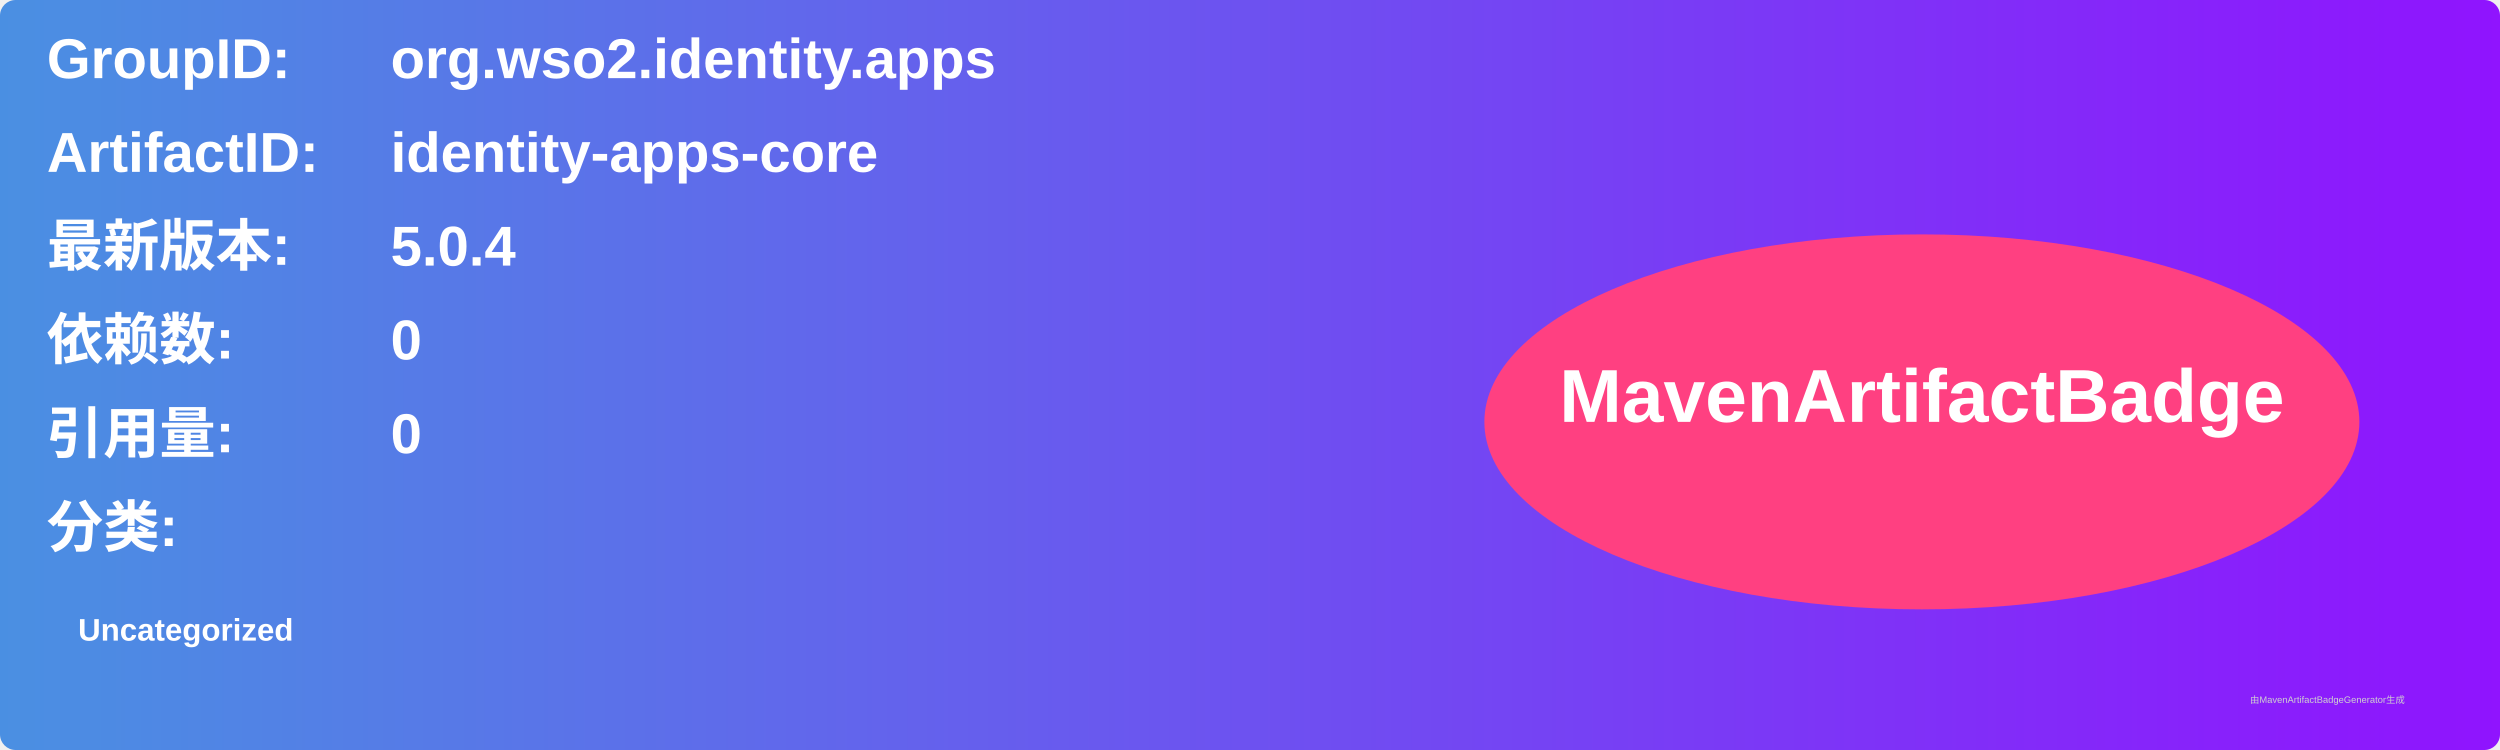
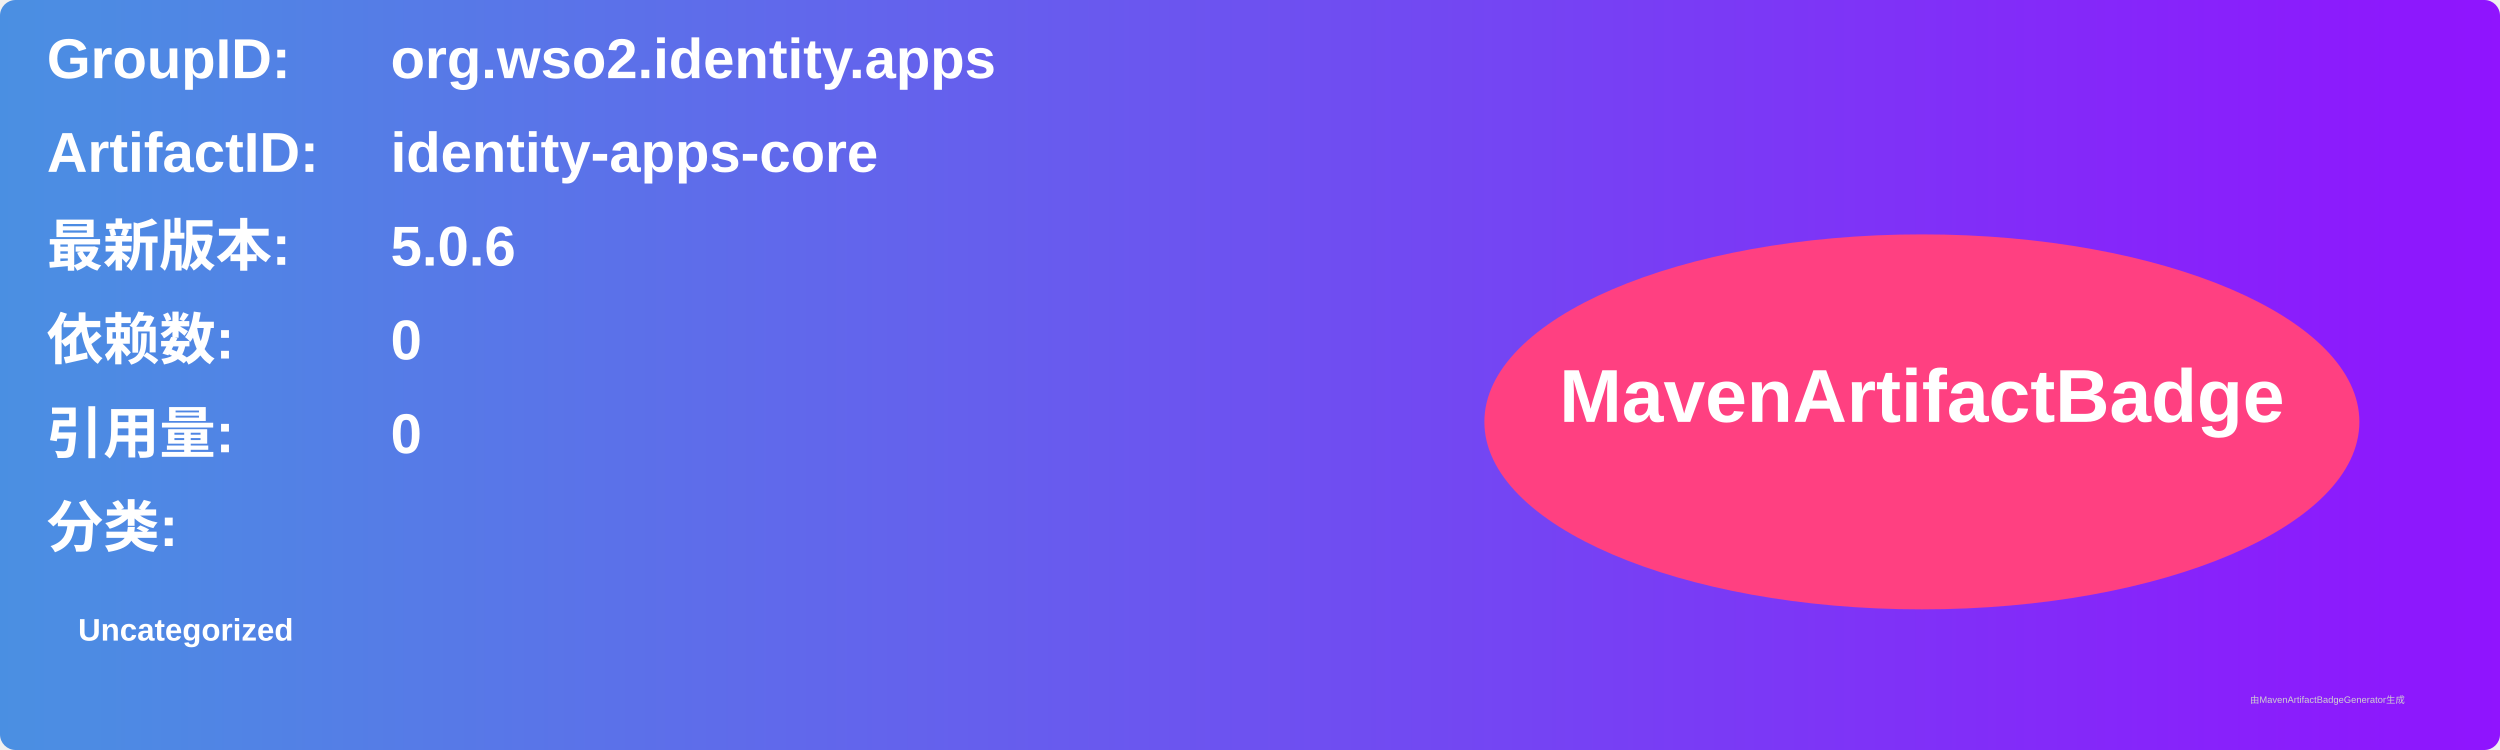
<svg xmlns="http://www.w3.org/2000/svg" width="800" height="240" viewBox="0 0 800 240">
  <linearGradient id="grad" x1="0%" y1="0%" x2="100%" y2="0%">
    <stop offset="0%" stop-color="#4a90e2" />
    <stop offset="100%" stop-color="#9013fe" />
  </linearGradient>
  <rect width="100%" height="100%" rx="5" ry="5" fill="url(#grad)" />
  <g transform="translate(15, 15)">
    <text x="0" y="10" font-family="Arial" font-size="18" fill="white" font-weight="bold" width="260">GroupID:</text>
    <text x="110" y="10" font-family="Arial" font-size="18" fill="white" font-weight="bold" width="460">org.wso2.identity.apps</text>
    <text x="0" y="40" font-family="Arial" font-size="18" fill="white" font-weight="bold" width="260">ArtifactID:</text>
    <text x="110" y="40" font-family="Arial" font-size="18" fill="white" font-weight="bold" width="460">identity-apps-core</text>
    <text x="0" y="70" font-family="Arial" font-size="18" fill="white" font-weight="bold">最新版本:</text>
    <text x="110" y="70" font-family="Arial" font-size="18" fill="white" font-weight="bold">
-       <tspan font-weight="bold">5.0.4</tspan>
+       <tspan font-weight="bold">5.0.6</tspan>
    </text>
    <text x="0" y="100" font-family="Arial" font-size="18" fill="white" font-weight="bold">依赖数: </text>
    <text x="110" y="100" font-family="Arial" font-size="18" fill="white">
      <tspan font-weight="bold">0</tspan>
    </text>
    <text x="0" y="130" font-family="Arial" font-size="18" fill="white" font-weight="bold">引用量: </text>
    <text x="110" y="130" font-family="Arial" font-size="18" fill="white">
      <tspan font-weight="bold">0</tspan>
    </text>
    <text x="0" y="160" font-family="Arial" font-size="18" fill="white" font-weight="bold">分类:</text>
    <text x="10" y="190" font-family="Arial" font-size="10" fill="white">
      <tspan font-weight="bold">Uncategorized</tspan>
    </text>
    <ellipse cx="600" cy="120" rx="140" ry="60" fill="#ff4081" />
    <text x="600" y="120" text-anchor="middle" font-family="Arial" font-size="24" fill="white" font-weight="bold">MavenArtifactBadge</text>
  </g>
  <text x="720" y="225" font-family="Arial" font-size="3" fill="#d0d0d0">由MavenArtifactBadgeGenerator生成</text>
</svg>
